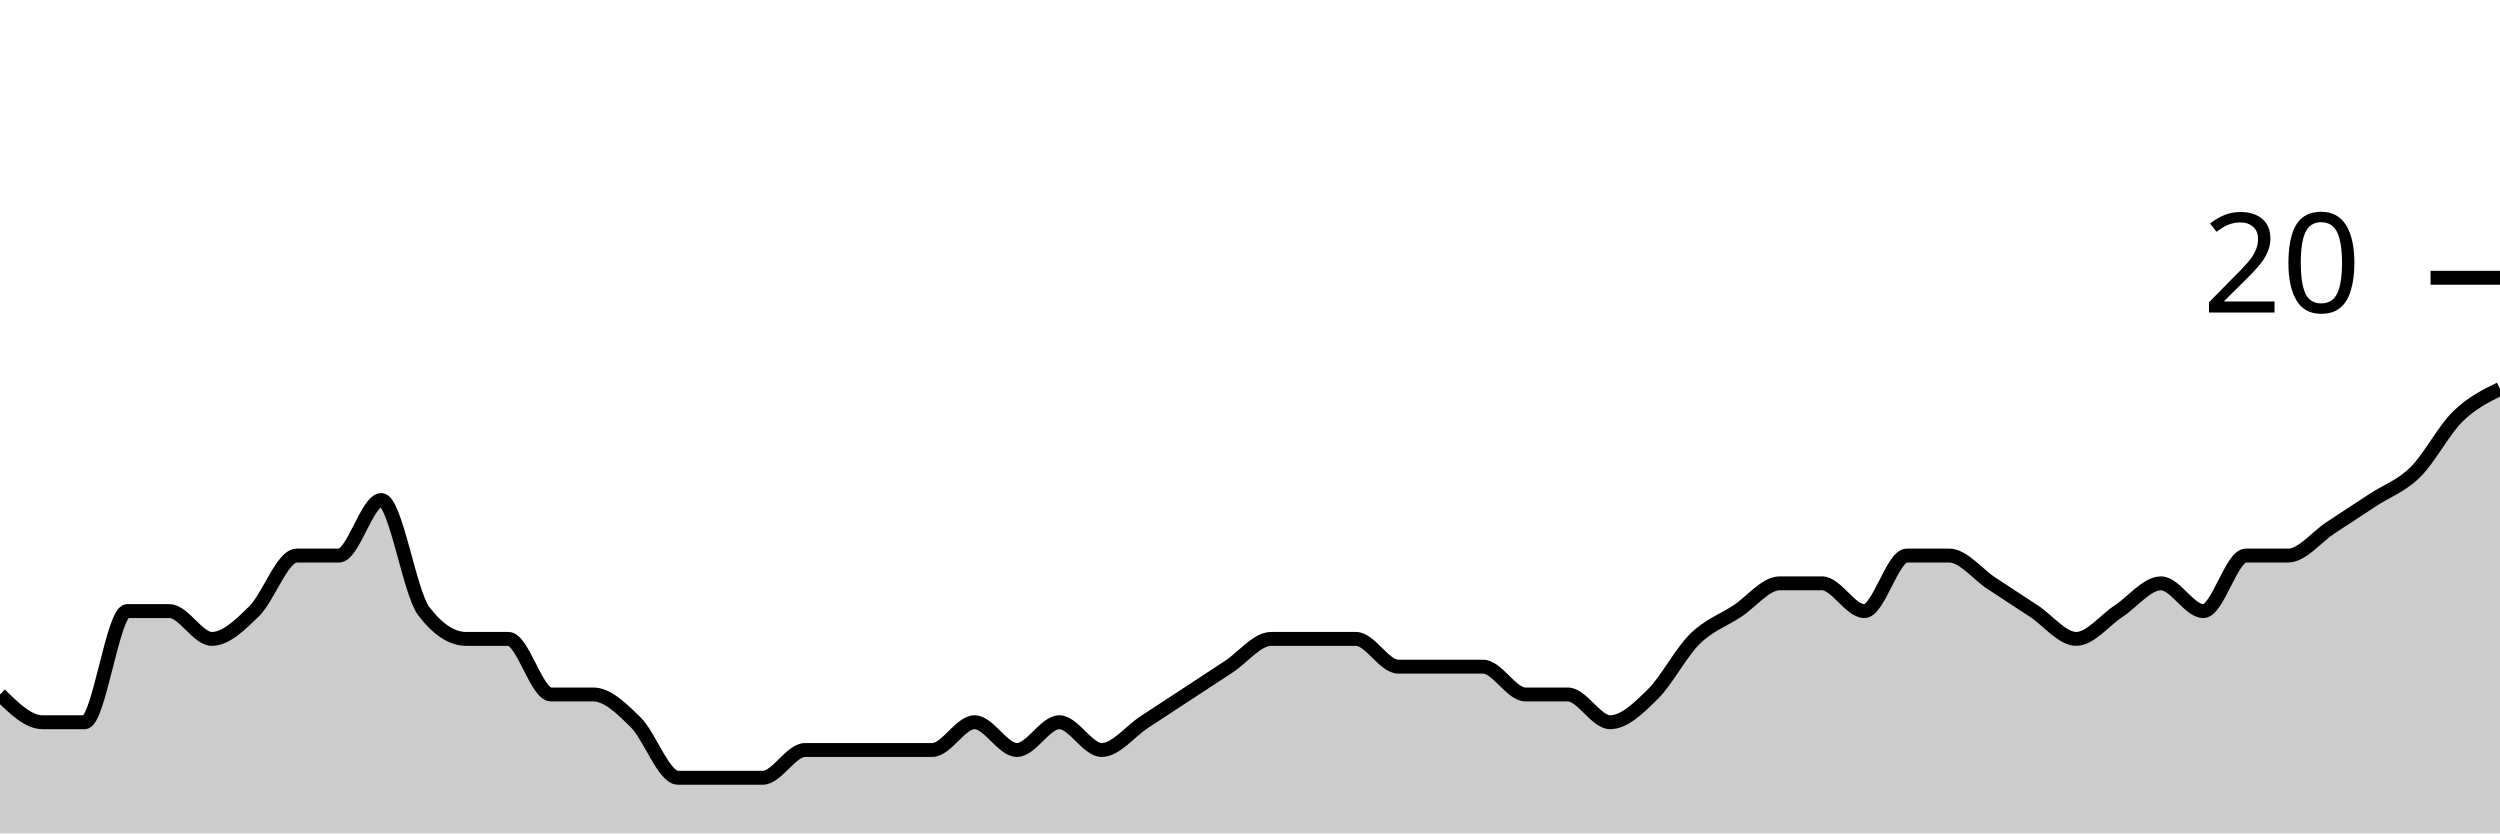
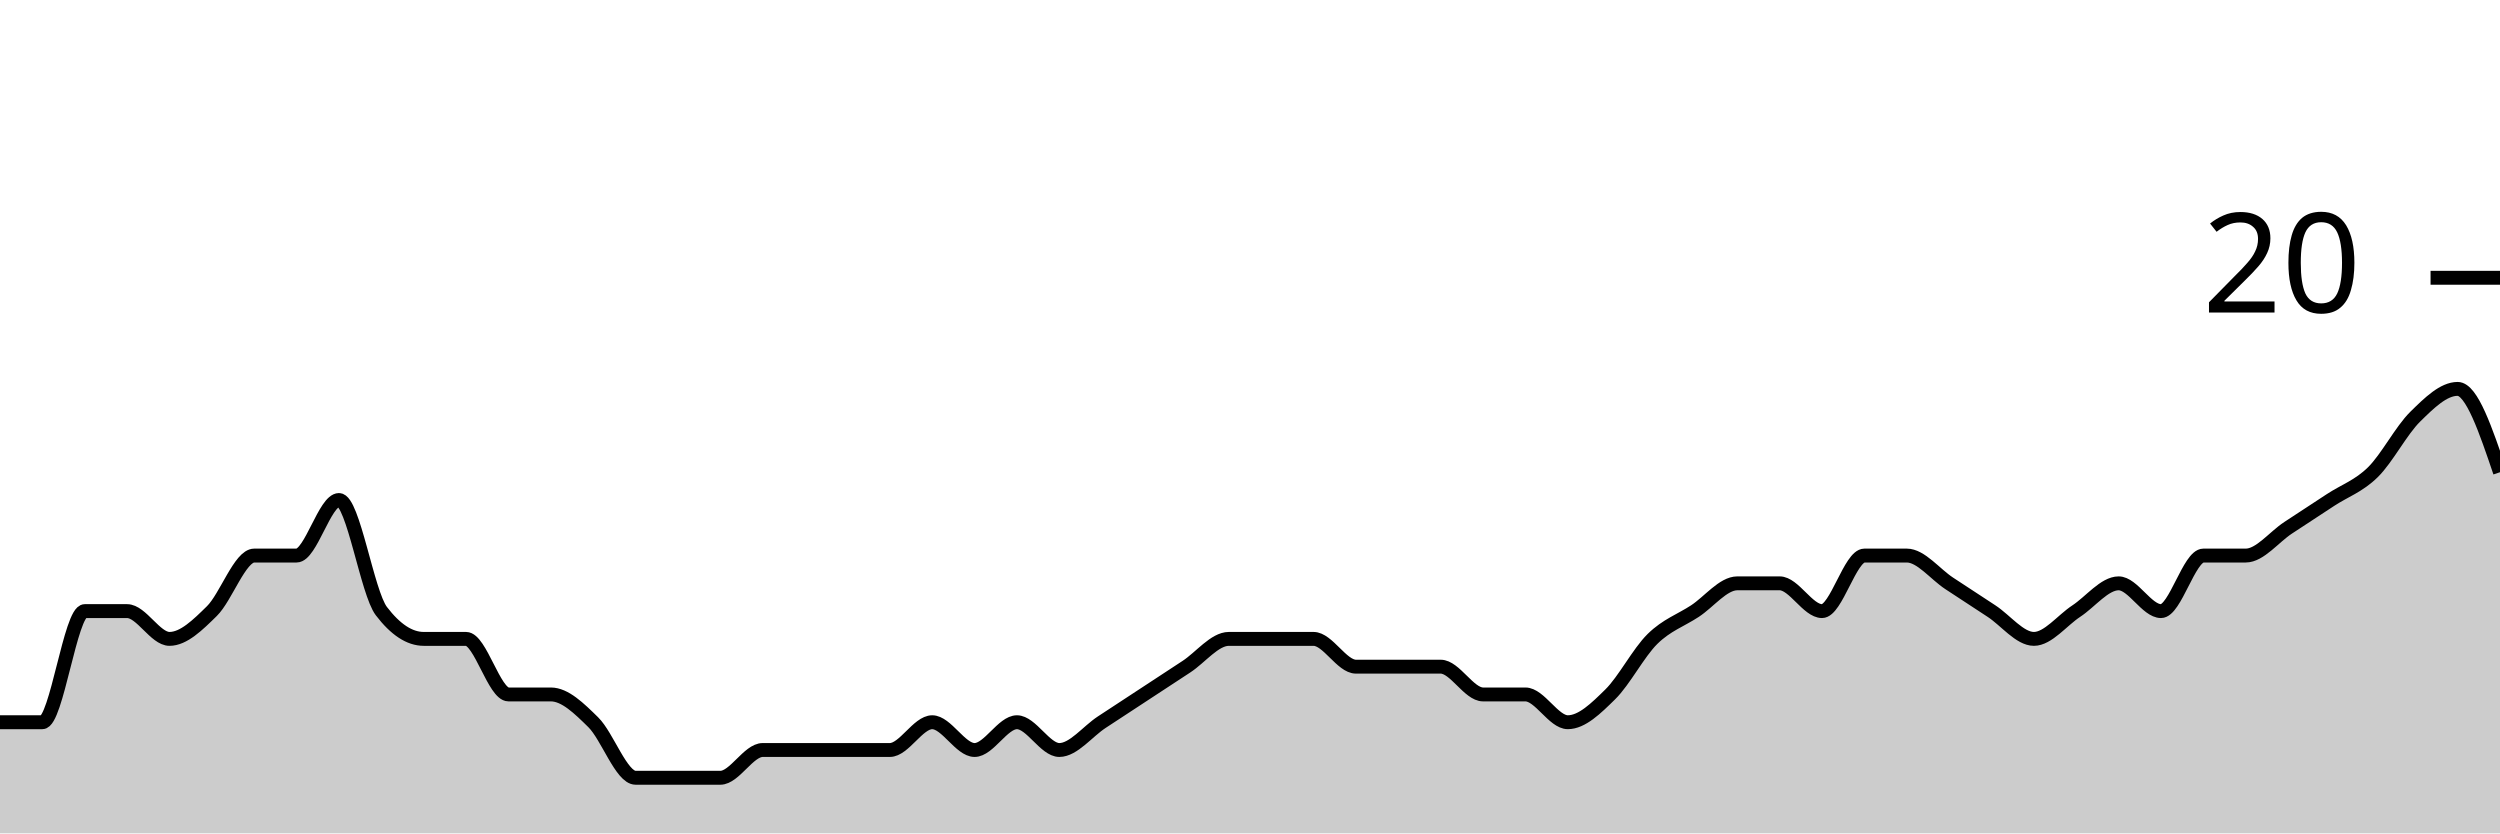
<svg xmlns="http://www.w3.org/2000/svg" viewBox="0 0 180 60">
  <g transform="translate(0,20)">
-     <path class="area" fill="rgba(0, 0, 0, 0.2)" d="M0,30C1.017,31,2.034,32,3.051,32C4.068,32,5.085,32,6.102,32C7.119,32,8.136,24,9.153,24C10.169,24,11.186,24,12.203,24C13.22,24,14.237,26,15.254,26C16.271,26,17.288,25,18.305,24C19.322,23,20.339,20,21.356,20C22.373,20,23.39,20,24.407,20C25.424,20,26.441,16,27.458,16C28.475,16,29.492,22.667,30.508,24C31.525,25.333,32.542,26,33.559,26C34.576,26,35.593,26,36.61,26C37.627,26,38.644,30,39.661,30C40.678,30,41.695,30,42.712,30C43.729,30,44.746,31,45.763,32C46.78,33,47.797,36,48.814,36C49.831,36,50.847,36,51.864,36C52.881,36,53.898,36,54.915,36C55.932,36,56.949,34,57.966,34C58.983,34,60,34,61.017,34C62.034,34,63.051,34,64.068,34C65.085,34,66.102,34,67.119,34C68.136,34,69.153,32,70.169,32C71.186,32,72.203,34,73.22,34C74.237,34,75.254,32,76.271,32C77.288,32,78.305,34,79.322,34C80.339,34,81.356,32.667,82.373,32C83.39,31.333,84.407,30.667,85.424,30C86.441,29.333,87.458,28.667,88.475,28C89.492,27.333,90.508,26,91.525,26C92.542,26,93.559,26,94.576,26C95.593,26,96.61,26,97.627,26C98.644,26,99.661,28,100.678,28C101.695,28,102.712,28,103.729,28C104.746,28,105.763,28,106.78,28C107.797,28,108.814,30,109.831,30C110.847,30,111.864,30,112.881,30C113.898,30,114.915,32,115.932,32C116.949,32,117.966,31,118.983,30C120,29,121.017,27,122.034,26C123.051,25,124.068,24.667,125.085,24C126.102,23.333,127.119,22,128.136,22C129.153,22,130.169,22,131.186,22C132.203,22,133.22,24,134.237,24C135.254,24,136.271,20,137.288,20C138.305,20,139.322,20,140.339,20C141.356,20,142.373,21.333,143.39,22C144.407,22.667,145.424,23.333,146.441,24C147.458,24.667,148.475,26,149.492,26C150.508,26,151.525,24.667,152.542,24C153.559,23.333,154.576,22,155.593,22C156.61,22,157.627,24,158.644,24C159.661,24,160.678,20,161.695,20C162.712,20,163.729,20,164.746,20C165.763,20,166.78,18.667,167.797,18C168.814,17.333,169.831,16.667,170.847,16C171.864,15.333,172.881,15,173.898,14C174.915,13,175.932,11,176.949,10C177.966,9,178.983,8.5,180,8L180,40C178.983,40,177.966,40,176.949,40C175.932,40,174.915,40,173.898,40C172.881,40,171.864,40,170.847,40C169.831,40,168.814,40,167.797,40C166.78,40,165.763,40,164.746,40C163.729,40,162.712,40,161.695,40C160.678,40,159.661,40,158.644,40C157.627,40,156.61,40,155.593,40C154.576,40,153.559,40,152.542,40C151.525,40,150.508,40,149.492,40C148.475,40,147.458,40,146.441,40C145.424,40,144.407,40,143.39,40C142.373,40,141.356,40,140.339,40C139.322,40,138.305,40,137.288,40C136.271,40,135.254,40,134.237,40C133.22,40,132.203,40,131.186,40C130.169,40,129.153,40,128.136,40C127.119,40,126.102,40,125.085,40C124.068,40,123.051,40,122.034,40C121.017,40,120,40,118.983,40C117.966,40,116.949,40,115.932,40C114.915,40,113.898,40,112.881,40C111.864,40,110.847,40,109.831,40C108.814,40,107.797,40,106.78,40C105.763,40,104.746,40,103.729,40C102.712,40,101.695,40,100.678,40C99.661,40,98.644,40,97.627,40C96.61,40,95.593,40,94.576,40C93.559,40,92.542,40,91.525,40C90.508,40,89.492,40,88.475,40C87.458,40,86.441,40,85.424,40C84.407,40,83.39,40,82.373,40C81.356,40,80.339,40,79.322,40C78.305,40,77.288,40,76.271,40C75.254,40,74.237,40,73.22,40C72.203,40,71.186,40,70.169,40C69.153,40,68.136,40,67.119,40C66.102,40,65.085,40,64.068,40C63.051,40,62.034,40,61.017,40C60,40,58.983,40,57.966,40C56.949,40,55.932,40,54.915,40C53.898,40,52.881,40,51.864,40C50.847,40,49.831,40,48.814,40C47.797,40,46.78,40,45.763,40C44.746,40,43.729,40,42.712,40C41.695,40,40.678,40,39.661,40C38.644,40,37.627,40,36.61,40C35.593,40,34.576,40,33.559,40C32.542,40,31.525,40,30.508,40C29.492,40,28.475,40,27.458,40C26.441,40,25.424,40,24.407,40C23.39,40,22.373,40,21.356,40C20.339,40,19.322,40,18.305,40C17.288,40,16.271,40,15.254,40C14.237,40,13.22,40,12.203,40C11.186,40,10.169,40,9.153,40C8.136,40,7.119,40,6.102,40C5.085,40,4.068,40,3.051,40C2.034,40,1.017,40,0,40Z" />
-     <path class="line" stroke="black" fill="none" d="M0,30C1.017,31,2.034,32,3.051,32C4.068,32,5.085,32,6.102,32C7.119,32,8.136,24,9.153,24C10.169,24,11.186,24,12.203,24C13.22,24,14.237,26,15.254,26C16.271,26,17.288,25,18.305,24C19.322,23,20.339,20,21.356,20C22.373,20,23.39,20,24.407,20C25.424,20,26.441,16,27.458,16C28.475,16,29.492,22.667,30.508,24C31.525,25.333,32.542,26,33.559,26C34.576,26,35.593,26,36.61,26C37.627,26,38.644,30,39.661,30C40.678,30,41.695,30,42.712,30C43.729,30,44.746,31,45.763,32C46.78,33,47.797,36,48.814,36C49.831,36,50.847,36,51.864,36C52.881,36,53.898,36,54.915,36C55.932,36,56.949,34,57.966,34C58.983,34,60,34,61.017,34C62.034,34,63.051,34,64.068,34C65.085,34,66.102,34,67.119,34C68.136,34,69.153,32,70.169,32C71.186,32,72.203,34,73.22,34C74.237,34,75.254,32,76.271,32C77.288,32,78.305,34,79.322,34C80.339,34,81.356,32.667,82.373,32C83.39,31.333,84.407,30.667,85.424,30C86.441,29.333,87.458,28.667,88.475,28C89.492,27.333,90.508,26,91.525,26C92.542,26,93.559,26,94.576,26C95.593,26,96.61,26,97.627,26C98.644,26,99.661,28,100.678,28C101.695,28,102.712,28,103.729,28C104.746,28,105.763,28,106.78,28C107.797,28,108.814,30,109.831,30C110.847,30,111.864,30,112.881,30C113.898,30,114.915,32,115.932,32C116.949,32,117.966,31,118.983,30C120,29,121.017,27,122.034,26C123.051,25,124.068,24.667,125.085,24C126.102,23.333,127.119,22,128.136,22C129.153,22,130.169,22,131.186,22C132.203,22,133.22,24,134.237,24C135.254,24,136.271,20,137.288,20C138.305,20,139.322,20,140.339,20C141.356,20,142.373,21.333,143.39,22C144.407,22.667,145.424,23.333,146.441,24C147.458,24.667,148.475,26,149.492,26C150.508,26,151.525,24.667,152.542,24C153.559,23.333,154.576,22,155.593,22C156.61,22,157.627,24,158.644,24C159.661,24,160.678,20,161.695,20C162.712,20,163.729,20,164.746,20C165.763,20,166.78,18.667,167.797,18C168.814,17.333,169.831,16.667,170.847,16C171.864,15.333,172.881,15,173.898,14C174.915,13,175.932,11,176.949,10C177.966,9,178.983,8.5,180,8" />
+     <path class="area" fill="rgba(0, 0, 0, 0.2)" d="M0,32C1.017,32,2.034,32,3.051,32C4.068,32,5.085,24,6.102,24C7.119,24,8.136,24,9.153,24C10.169,24,11.186,26,12.203,26C13.22,26,14.237,25,15.254,24C16.271,23,17.288,20,18.305,20C19.322,20,20.339,20,21.356,20C22.373,20,23.39,16,24.407,16C25.424,16,26.441,22.667,27.458,24C28.475,25.333,29.492,26,30.508,26C31.525,26,32.542,26,33.559,26C34.576,26,35.593,30,36.61,30C37.627,30,38.644,30,39.661,30C40.678,30,41.695,31,42.712,32C43.729,33,44.746,36,45.763,36C46.78,36,47.797,36,48.814,36C49.831,36,50.847,36,51.864,36C52.881,36,53.898,34,54.915,34C55.932,34,56.949,34,57.966,34C58.983,34,60,34,61.017,34C62.034,34,63.051,34,64.068,34C65.085,34,66.102,32,67.119,32C68.136,32,69.153,34,70.169,34C71.186,34,72.203,32,73.22,32C74.237,32,75.254,34,76.271,34C77.288,34,78.305,32.667,79.322,32C80.339,31.333,81.356,30.667,82.373,30C83.39,29.333,84.407,28.667,85.424,28C86.441,27.333,87.458,26,88.475,26C89.492,26,90.508,26,91.525,26C92.542,26,93.559,26,94.576,26C95.593,26,96.61,28,97.627,28C98.644,28,99.661,28,100.678,28C101.695,28,102.712,28,103.729,28C104.746,28,105.763,30,106.78,30C107.797,30,108.814,30,109.831,30C110.847,30,111.864,32,112.881,32C113.898,32,114.915,31,115.932,30C116.949,29,117.966,27,118.983,26C120,25,121.017,24.667,122.034,24C123.051,23.333,124.068,22,125.085,22C126.102,22,127.119,22,128.136,22C129.153,22,130.169,24,131.186,24C132.203,24,133.22,20,134.237,20C135.254,20,136.271,20,137.288,20C138.305,20,139.322,21.333,140.339,22C141.356,22.667,142.373,23.333,143.39,24C144.407,24.667,145.424,26,146.441,26C147.458,26,148.475,24.667,149.492,24C150.508,23.333,151.525,22,152.542,22C153.559,22,154.576,24,155.593,24C156.61,24,157.627,20,158.644,20C159.661,20,160.678,20,161.695,20C162.712,20,163.729,18.667,164.746,18C165.763,17.333,166.78,16.667,167.797,16C168.814,15.333,169.831,15,170.847,14C171.864,13,172.881,11,173.898,10C174.915,9,175.932,8,176.949,8C177.966,8,178.983,11,180,14L180,40C178.983,40,177.966,40,176.949,40C175.932,40,174.915,40,173.898,40C172.881,40,171.864,40,170.847,40C169.831,40,168.814,40,167.797,40C166.78,40,165.763,40,164.746,40C163.729,40,162.712,40,161.695,40C160.678,40,159.661,40,158.644,40C157.627,40,156.61,40,155.593,40C154.576,40,153.559,40,152.542,40C151.525,40,150.508,40,149.492,40C148.475,40,147.458,40,146.441,40C145.424,40,144.407,40,143.39,40C142.373,40,141.356,40,140.339,40C139.322,40,138.305,40,137.288,40C136.271,40,135.254,40,134.237,40C133.22,40,132.203,40,131.186,40C130.169,40,129.153,40,128.136,40C127.119,40,126.102,40,125.085,40C124.068,40,123.051,40,122.034,40C121.017,40,120,40,118.983,40C117.966,40,116.949,40,115.932,40C114.915,40,113.898,40,112.881,40C111.864,40,110.847,40,109.831,40C108.814,40,107.797,40,106.78,40C105.763,40,104.746,40,103.729,40C102.712,40,101.695,40,100.678,40C99.661,40,98.644,40,97.627,40C96.61,40,95.593,40,94.576,40C93.559,40,92.542,40,91.525,40C90.508,40,89.492,40,88.475,40C87.458,40,86.441,40,85.424,40C84.407,40,83.39,40,82.373,40C81.356,40,80.339,40,79.322,40C78.305,40,77.288,40,76.271,40C75.254,40,74.237,40,73.22,40C72.203,40,71.186,40,70.169,40C69.153,40,68.136,40,67.119,40C66.102,40,65.085,40,64.068,40C63.051,40,62.034,40,61.017,40C60,40,58.983,40,57.966,40C56.949,40,55.932,40,54.915,40C53.898,40,52.881,40,51.864,40C50.847,40,49.831,40,48.814,40C47.797,40,46.78,40,45.763,40C44.746,40,43.729,40,42.712,40C41.695,40,40.678,40,39.661,40C38.644,40,37.627,40,36.61,40C35.593,40,34.576,40,33.559,40C32.542,40,31.525,40,30.508,40C29.492,40,28.475,40,27.458,40C26.441,40,25.424,40,24.407,40C23.39,40,22.373,40,21.356,40C20.339,40,19.322,40,18.305,40C17.288,40,16.271,40,15.254,40C14.237,40,13.22,40,12.203,40C11.186,40,10.169,40,9.153,40C8.136,40,7.119,40,6.102,40C5.085,40,4.068,40,3.051,40C2.034,40,1.017,40,0,40Z" />
+     <path class="line" stroke="black" fill="none" d="M0,32C1.017,32,2.034,32,3.051,32C4.068,32,5.085,24,6.102,24C7.119,24,8.136,24,9.153,24C10.169,24,11.186,26,12.203,26C13.22,26,14.237,25,15.254,24C16.271,23,17.288,20,18.305,20C19.322,20,20.339,20,21.356,20C22.373,20,23.39,16,24.407,16C25.424,16,26.441,22.667,27.458,24C28.475,25.333,29.492,26,30.508,26C31.525,26,32.542,26,33.559,26C34.576,26,35.593,30,36.61,30C37.627,30,38.644,30,39.661,30C40.678,30,41.695,31,42.712,32C43.729,33,44.746,36,45.763,36C46.78,36,47.797,36,48.814,36C49.831,36,50.847,36,51.864,36C52.881,36,53.898,34,54.915,34C55.932,34,56.949,34,57.966,34C58.983,34,60,34,61.017,34C62.034,34,63.051,34,64.068,34C65.085,34,66.102,32,67.119,32C68.136,32,69.153,34,70.169,34C71.186,34,72.203,32,73.22,32C74.237,32,75.254,34,76.271,34C77.288,34,78.305,32.667,79.322,32C80.339,31.333,81.356,30.667,82.373,30C83.39,29.333,84.407,28.667,85.424,28C86.441,27.333,87.458,26,88.475,26C89.492,26,90.508,26,91.525,26C92.542,26,93.559,26,94.576,26C95.593,26,96.61,28,97.627,28C98.644,28,99.661,28,100.678,28C101.695,28,102.712,28,103.729,28C104.746,28,105.763,30,106.78,30C107.797,30,108.814,30,109.831,30C110.847,30,111.864,32,112.881,32C113.898,32,114.915,31,115.932,30C116.949,29,117.966,27,118.983,26C120,25,121.017,24.667,122.034,24C123.051,23.333,124.068,22,125.085,22C126.102,22,127.119,22,128.136,22C129.153,22,130.169,24,131.186,24C132.203,24,133.22,20,134.237,20C135.254,20,136.271,20,137.288,20C138.305,20,139.322,21.333,140.339,22C141.356,22.667,142.373,23.333,143.39,24C144.407,24.667,145.424,26,146.441,26C147.458,26,148.475,24.667,149.492,24C150.508,23.333,151.525,22,152.542,22C153.559,22,154.576,24,155.593,24C156.61,24,157.627,20,158.644,20C159.661,20,160.678,20,161.695,20C162.712,20,163.729,18.667,164.746,18C165.763,17.333,166.78,16.667,167.797,16C168.814,15.333,169.831,15,170.847,14C171.864,13,172.881,11,173.898,10C174.915,9,175.932,8,176.949,8C177.966,8,178.983,11,180,14" />
    <path class="axis-ceiling" stroke-width="1" stroke="black" fill="none" d="M175,0L180,0" />
    <text class="axis-ceiling-label" font-family="sans-serif" text-anchor="end" font-size="10px" x="170" y="2.5">20</text>
  </g>
</svg>
